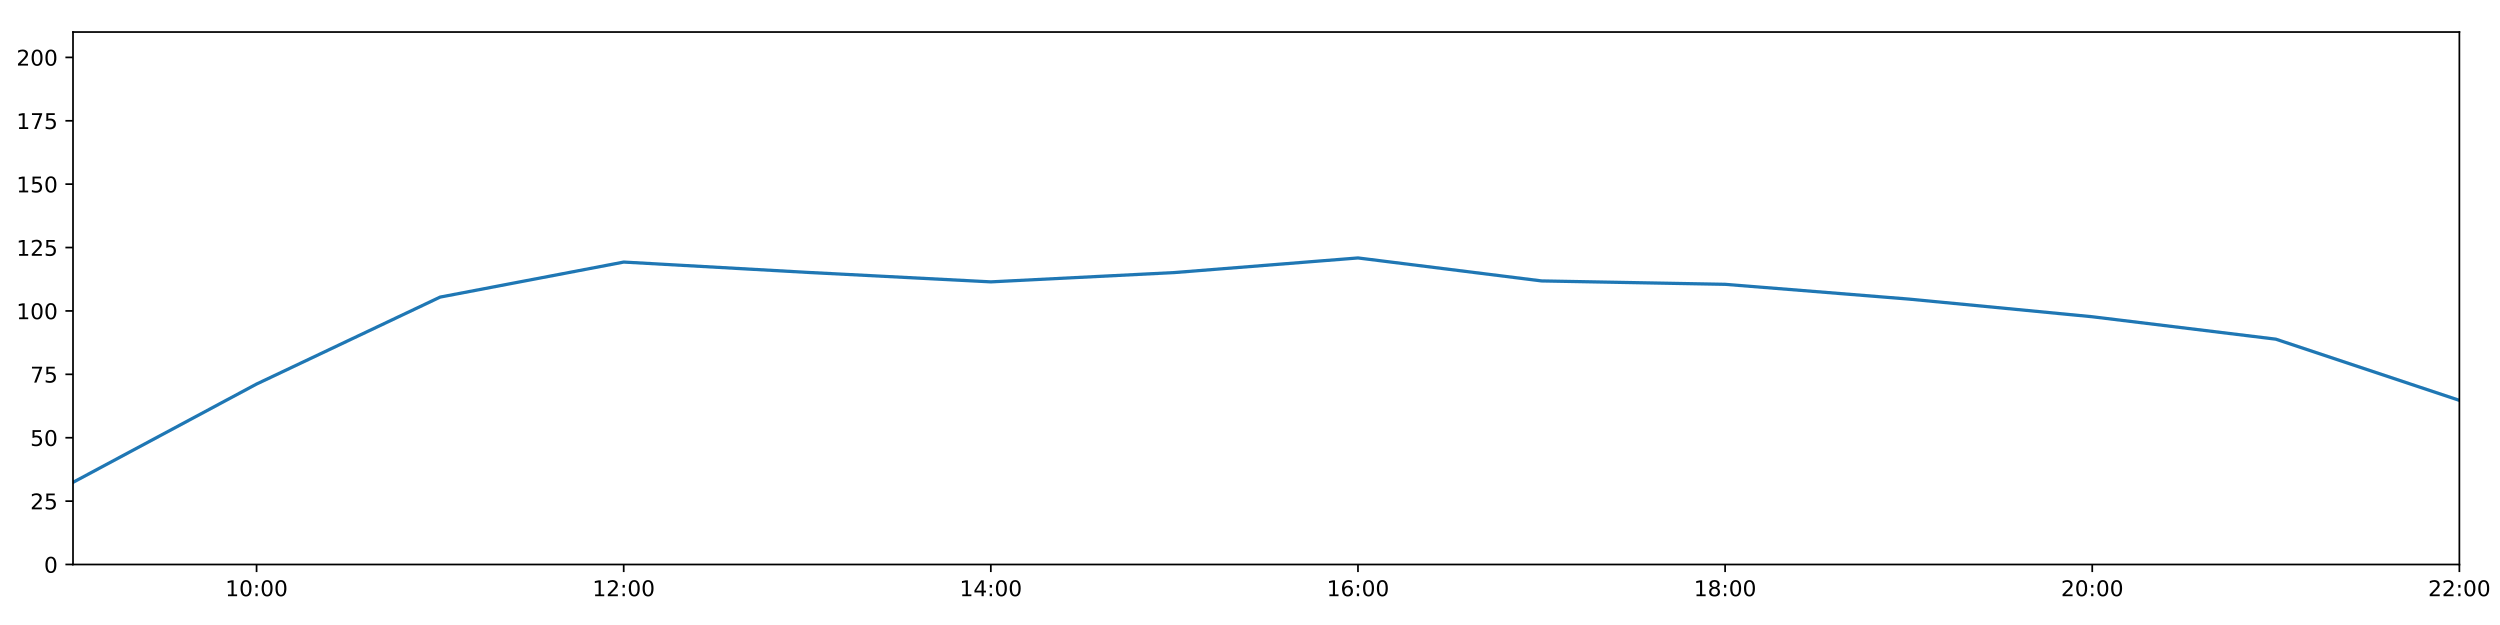
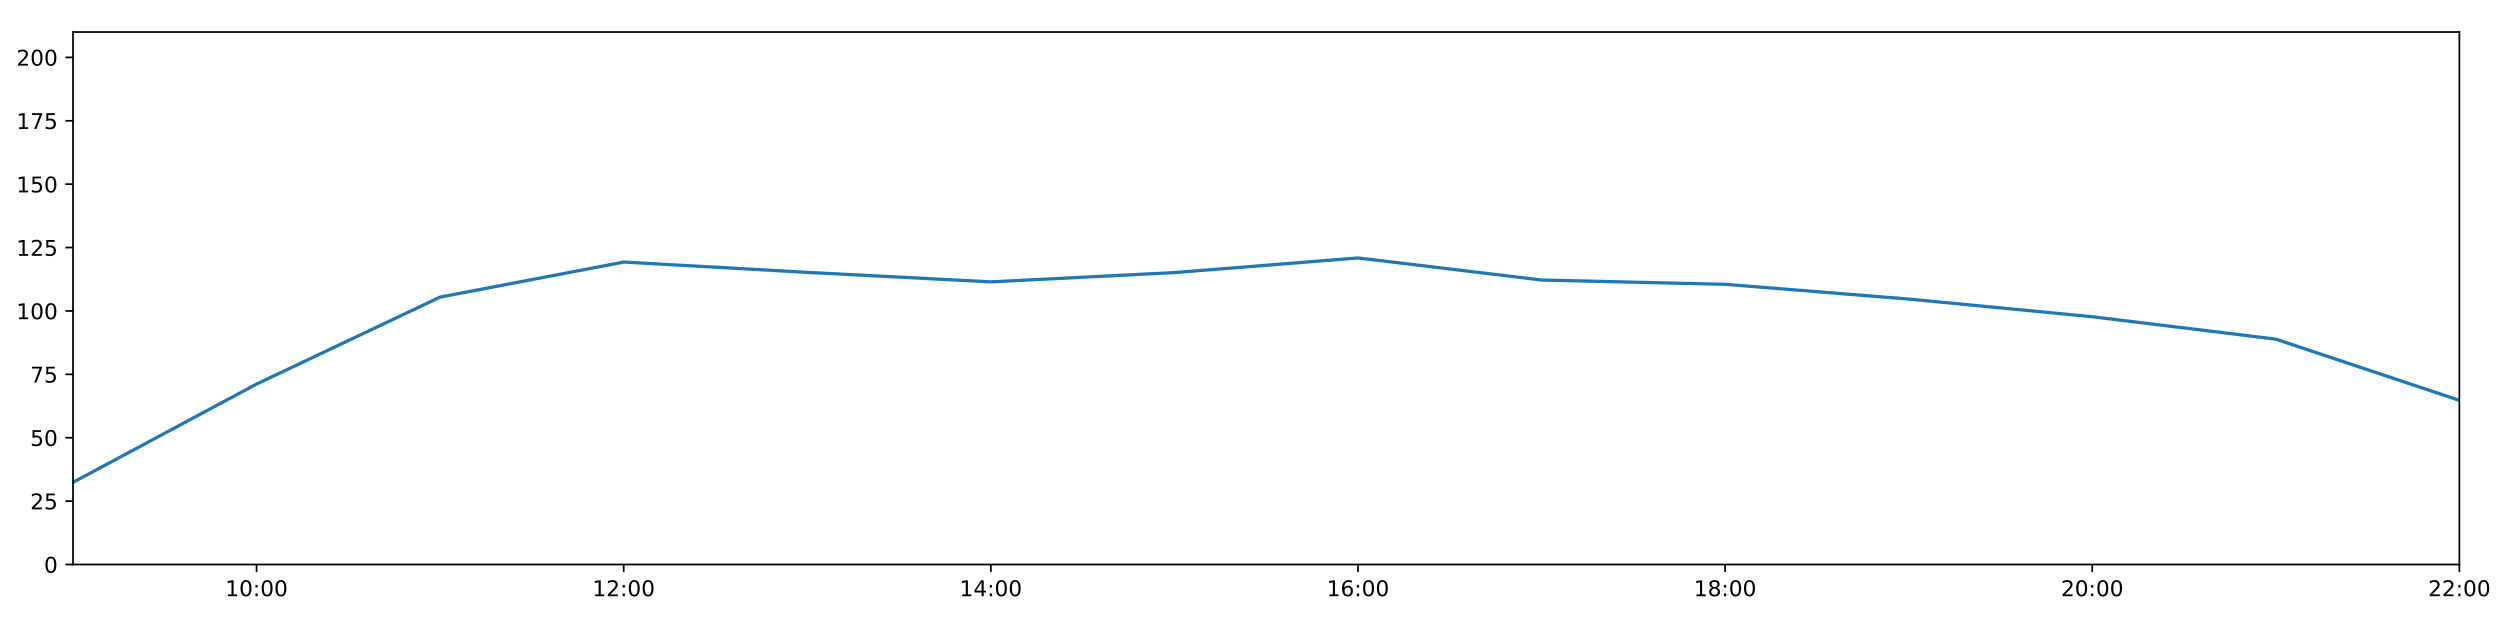
<svg xmlns="http://www.w3.org/2000/svg" xmlns:xlink="http://www.w3.org/1999/xlink" height="288pt" version="1.1" viewBox="0 0 1152 288" width="1152pt">
  <defs>
    <style type="text/css">
*{stroke-linecap:butt;stroke-linejoin:round;}
  </style>
  </defs>
  <g id="figure_1">
    <g id="patch_1">
      <path d="M 0 288  L 1152 288  L 1152 0  L 0 0  z " style="fill:#ffffff;" />
    </g>
    <g id="axes_1">
      <g id="patch_2">
        <path d="M 33.64 260.12  L 1133.28 260.12  L 1133.28 14.76  L 33.64 14.76  z " style="fill:#ffffff;" />
      </g>
      <g id="matplotlib.axis_1">
        <g id="xtick_1">
          <g id="line2d_1">
            <defs>
-               <path d="M 0 0  L 0 3.5  " id="m5e11e50b2b" style="stroke:#000000;stroke-width:0.8;" />
-             </defs>
-             <g>
-               <use style="stroke:#000000;stroke-width:0.8;" x="118.228" xlink:href="#m5e11e50b2b" y="260.12" />
+               <path d="M 0 0  L 0 3.5  " id="m07daba04cd" style="stroke:#000000;stroke-width:0.8;" />
+             </defs>
+             <g>
+               <use style="stroke:#000000;stroke-width:0.8;" x="118.228" xlink:href="#m07daba04cd" y="260.12" />
            </g>
          </g>
          <g id="text_1">
            <defs>
              <path d="M 12.406 8.297  L 28.516 8.297  L 28.516 63.922  L 10.984 60.406  L 10.984 69.391  L 28.422 72.906  L 38.281 72.906  L 38.281 8.297  L 54.391 8.297  L 54.391 0  L 12.406 0  z " id="DejaVuSans-49" />
              <path d="M 31.781 66.406  Q 24.172 66.406 20.328 58.906  Q 16.5 51.422 16.5 36.375  Q 16.5 21.391 20.328 13.891  Q 24.172 6.391 31.781 6.391  Q 39.453 6.391 43.281 13.891  Q 47.125 21.391 47.125 36.375  Q 47.125 51.422 43.281 58.906  Q 39.453 66.406 31.781 66.406  z M 31.781 74.219  Q 44.047 74.219 50.516 64.516  Q 56.984 54.828 56.984 36.375  Q 56.984 17.969 50.516 8.266  Q 44.047 -1.422 31.781 -1.422  Q 19.531 -1.422 13.062 8.266  Q 6.594 17.969 6.594 36.375  Q 6.594 54.828 13.062 64.516  Q 19.531 74.219 31.781 74.219  z " id="DejaVuSans-48" />
              <path d="M 11.719 12.406  L 22.016 12.406  L 22.016 0  L 11.719 0  z M 11.719 51.703  L 22.016 51.703  L 22.016 39.312  L 11.719 39.312  z " id="DejaVuSans-58" />
            </defs>
            <g transform="translate(103.8183 274.7184)scale(0.1 -0.1)">
              <use xlink:href="#DejaVuSans-49" />
              <use x="63.623" xlink:href="#DejaVuSans-48" />
              <use x="127.246" xlink:href="#DejaVuSans-58" />
              <use x="160.938" xlink:href="#DejaVuSans-48" />
              <use x="224.561" xlink:href="#DejaVuSans-48" />
            </g>
          </g>
        </g>
        <g id="xtick_2">
          <g id="line2d_2">
            <g>
-               <use style="stroke:#000000;stroke-width:0.8;" x="287.403" xlink:href="#m5e11e50b2b" y="260.12" />
+               <use style="stroke:#000000;stroke-width:0.8;" x="287.403" xlink:href="#m07daba04cd" y="260.12" />
            </g>
          </g>
          <g id="text_2">
            <defs>
              <path d="M 19.188 8.297  L 53.609 8.297  L 53.609 0  L 7.328 0  L 7.328 8.297  Q 12.938 14.109 22.625 23.891  Q 32.328 33.688 34.812 36.531  Q 39.547 41.844 41.422 45.531  Q 43.312 49.219 43.312 52.781  Q 43.312 58.594 39.234 62.25  Q 35.156 65.922 28.609 65.922  Q 23.969 65.922 18.812 64.312  Q 13.672 62.703 7.812 59.422  L 7.812 69.391  Q 13.766 71.781 18.938 73  Q 24.125 74.219 28.422 74.219  Q 39.75 74.219 46.484 68.547  Q 53.219 62.891 53.219 53.422  Q 53.219 48.922 51.531 44.891  Q 49.859 40.875 45.406 35.406  Q 44.188 33.984 37.641 27.219  Q 31.109 20.453 19.188 8.297  z " id="DejaVuSans-50" />
            </defs>
            <g transform="translate(272.9937 274.7184)scale(0.1 -0.1)">
              <use xlink:href="#DejaVuSans-49" />
              <use x="63.623" xlink:href="#DejaVuSans-50" />
              <use x="127.246" xlink:href="#DejaVuSans-58" />
              <use x="160.938" xlink:href="#DejaVuSans-48" />
              <use x="224.561" xlink:href="#DejaVuSans-48" />
            </g>
          </g>
        </g>
        <g id="xtick_3">
          <g id="line2d_3">
            <g>
-               <use style="stroke:#000000;stroke-width:0.8;" x="456.578" xlink:href="#m5e11e50b2b" y="260.12" />
+               <use style="stroke:#000000;stroke-width:0.8;" x="456.578" xlink:href="#m07daba04cd" y="260.12" />
            </g>
          </g>
          <g id="text_3">
            <defs>
              <path d="M 37.797 64.312  L 12.891 25.391  L 37.797 25.391  z M 35.203 72.906  L 47.609 72.906  L 47.609 25.391  L 58.016 25.391  L 58.016 17.188  L 47.609 17.188  L 47.609 0  L 37.797 0  L 37.797 17.188  L 4.891 17.188  L 4.891 26.703  z " id="DejaVuSans-52" />
            </defs>
            <g transform="translate(442.1691 274.7184)scale(0.1 -0.1)">
              <use xlink:href="#DejaVuSans-49" />
              <use x="63.623" xlink:href="#DejaVuSans-52" />
              <use x="127.246" xlink:href="#DejaVuSans-58" />
              <use x="160.938" xlink:href="#DejaVuSans-48" />
              <use x="224.561" xlink:href="#DejaVuSans-48" />
            </g>
          </g>
        </g>
        <g id="xtick_4">
          <g id="line2d_4">
            <g>
-               <use style="stroke:#000000;stroke-width:0.8;" x="625.754" xlink:href="#m5e11e50b2b" y="260.12" />
+               <use style="stroke:#000000;stroke-width:0.8;" x="625.754" xlink:href="#m07daba04cd" y="260.12" />
            </g>
          </g>
          <g id="text_4">
            <defs>
              <path d="M 33.016 40.375  Q 26.375 40.375 22.484 35.828  Q 18.609 31.297 18.609 23.391  Q 18.609 15.531 22.484 10.953  Q 26.375 6.391 33.016 6.391  Q 39.656 6.391 43.531 10.953  Q 47.406 15.531 47.406 23.391  Q 47.406 31.297 43.531 35.828  Q 39.656 40.375 33.016 40.375  z M 52.594 71.297  L 52.594 62.312  Q 48.875 64.062 45.094 64.984  Q 41.312 65.922 37.594 65.922  Q 27.828 65.922 22.672 59.328  Q 17.531 52.734 16.797 39.406  Q 19.672 43.656 24.016 45.922  Q 28.375 48.188 33.594 48.188  Q 44.578 48.188 50.953 41.516  Q 57.328 34.859 57.328 23.391  Q 57.328 12.156 50.688 5.359  Q 44.047 -1.422 33.016 -1.422  Q 20.359 -1.422 13.672 8.266  Q 6.984 17.969 6.984 36.375  Q 6.984 53.656 15.188 63.938  Q 23.391 74.219 37.203 74.219  Q 40.922 74.219 44.703 73.484  Q 48.484 72.75 52.594 71.297  z " id="DejaVuSans-54" />
            </defs>
            <g transform="translate(611.3445 274.7184)scale(0.1 -0.1)">
              <use xlink:href="#DejaVuSans-49" />
              <use x="63.623" xlink:href="#DejaVuSans-54" />
              <use x="127.246" xlink:href="#DejaVuSans-58" />
              <use x="160.938" xlink:href="#DejaVuSans-48" />
              <use x="224.561" xlink:href="#DejaVuSans-48" />
            </g>
          </g>
        </g>
        <g id="xtick_5">
          <g id="line2d_5">
            <g>
-               <use style="stroke:#000000;stroke-width:0.8;" x="794.929" xlink:href="#m5e11e50b2b" y="260.12" />
+               <use style="stroke:#000000;stroke-width:0.8;" x="794.929" xlink:href="#m07daba04cd" y="260.12" />
            </g>
          </g>
          <g id="text_5">
            <defs>
              <path d="M 31.781 34.625  Q 24.75 34.625 20.719 30.859  Q 16.703 27.094 16.703 20.516  Q 16.703 13.922 20.719 10.156  Q 24.75 6.391 31.781 6.391  Q 38.812 6.391 42.859 10.172  Q 46.922 13.969 46.922 20.516  Q 46.922 27.094 42.891 30.859  Q 38.875 34.625 31.781 34.625  z M 21.922 38.812  Q 15.578 40.375 12.031 44.719  Q 8.5 49.078 8.5 55.328  Q 8.5 64.062 14.719 69.141  Q 20.953 74.219 31.781 74.219  Q 42.672 74.219 48.875 69.141  Q 55.078 64.062 55.078 55.328  Q 55.078 49.078 51.531 44.719  Q 48 40.375 41.703 38.812  Q 48.828 37.156 52.797 32.312  Q 56.781 27.484 56.781 20.516  Q 56.781 9.906 50.312 4.234  Q 43.844 -1.422 31.781 -1.422  Q 19.734 -1.422 13.25 4.234  Q 6.781 9.906 6.781 20.516  Q 6.781 27.484 10.781 32.312  Q 14.797 37.156 21.922 38.812  z M 18.312 54.391  Q 18.312 48.734 21.844 45.562  Q 25.391 42.391 31.781 42.391  Q 38.141 42.391 41.719 45.562  Q 45.312 48.734 45.312 54.391  Q 45.312 60.062 41.719 63.234  Q 38.141 66.406 31.781 66.406  Q 25.391 66.406 21.844 63.234  Q 18.312 60.062 18.312 54.391  z " id="DejaVuSans-56" />
            </defs>
            <g transform="translate(780.5199 274.7184)scale(0.1 -0.1)">
              <use xlink:href="#DejaVuSans-49" />
              <use x="63.623" xlink:href="#DejaVuSans-56" />
              <use x="127.246" xlink:href="#DejaVuSans-58" />
              <use x="160.938" xlink:href="#DejaVuSans-48" />
              <use x="224.561" xlink:href="#DejaVuSans-48" />
            </g>
          </g>
        </g>
        <g id="xtick_6">
          <g id="line2d_6">
            <g>
-               <use style="stroke:#000000;stroke-width:0.8;" x="964.105" xlink:href="#m5e11e50b2b" y="260.12" />
+               <use style="stroke:#000000;stroke-width:0.8;" x="964.105" xlink:href="#m07daba04cd" y="260.12" />
            </g>
          </g>
          <g id="text_6">
            <g transform="translate(949.6952 274.7184)scale(0.1 -0.1)">
              <use xlink:href="#DejaVuSans-50" />
              <use x="63.623" xlink:href="#DejaVuSans-48" />
              <use x="127.246" xlink:href="#DejaVuSans-58" />
              <use x="160.938" xlink:href="#DejaVuSans-48" />
              <use x="224.561" xlink:href="#DejaVuSans-48" />
            </g>
          </g>
        </g>
        <g id="xtick_7">
          <g id="line2d_7">
            <g>
-               <use style="stroke:#000000;stroke-width:0.8;" x="1133.28" xlink:href="#m5e11e50b2b" y="260.12" />
+               <use style="stroke:#000000;stroke-width:0.8;" x="1133.28" xlink:href="#m07daba04cd" y="260.12" />
            </g>
          </g>
          <g id="text_7">
            <g transform="translate(1118.871 274.7184)scale(0.1 -0.1)">
              <use xlink:href="#DejaVuSans-50" />
              <use x="63.623" xlink:href="#DejaVuSans-50" />
              <use x="127.246" xlink:href="#DejaVuSans-58" />
              <use x="160.938" xlink:href="#DejaVuSans-48" />
              <use x="224.561" xlink:href="#DejaVuSans-48" />
            </g>
          </g>
        </g>
      </g>
      <g id="matplotlib.axis_2">
        <g id="ytick_1">
          <g id="line2d_8">
            <defs>
-               <path d="M 0 0  L -3.5 0  " id="m62d847b36c" style="stroke:#000000;stroke-width:0.8;" />
-             </defs>
-             <g>
-               <use style="stroke:#000000;stroke-width:0.8;" x="33.64" xlink:href="#m62d847b36c" y="260.12" />
+               <path d="M 0 0  L -3.5 0  " id="m90e197d8e7" style="stroke:#000000;stroke-width:0.8;" />
+             </defs>
+             <g>
+               <use style="stroke:#000000;stroke-width:0.8;" x="33.64" xlink:href="#m90e197d8e7" y="260.12" />
            </g>
          </g>
          <g id="text_8">
            <g transform="translate(20.2775 263.9192)scale(0.1 -0.1)">
              <use xlink:href="#DejaVuSans-48" />
            </g>
          </g>
        </g>
        <g id="ytick_2">
          <g id="line2d_9">
            <g>
-               <use style="stroke:#000000;stroke-width:0.8;" x="33.64" xlink:href="#m62d847b36c" y="230.91" />
+               <use style="stroke:#000000;stroke-width:0.8;" x="33.64" xlink:href="#m90e197d8e7" y="230.91" />
            </g>
          </g>
          <g id="text_9">
            <defs>
              <path d="M 10.797 72.906  L 49.516 72.906  L 49.516 64.594  L 19.828 64.594  L 19.828 46.734  Q 21.969 47.469 24.109 47.828  Q 26.266 48.188 28.422 48.188  Q 40.625 48.188 47.75 41.5  Q 54.891 34.812 54.891 23.391  Q 54.891 11.625 47.562 5.094  Q 40.234 -1.422 26.906 -1.422  Q 22.312 -1.422 17.547 -0.641  Q 12.797 0.141 7.719 1.703  L 7.719 11.625  Q 12.109 9.234 16.797 8.062  Q 21.484 6.891 26.703 6.891  Q 35.156 6.891 40.078 11.328  Q 45.016 15.766 45.016 23.391  Q 45.016 31 40.078 35.438  Q 35.156 39.891 26.703 39.891  Q 22.75 39.891 18.812 39.016  Q 14.891 38.141 10.797 36.281  z " id="DejaVuSans-53" />
            </defs>
            <g transform="translate(13.915 234.7097)scale(0.1 -0.1)">
              <use xlink:href="#DejaVuSans-50" />
              <use x="63.623" xlink:href="#DejaVuSans-53" />
            </g>
          </g>
        </g>
        <g id="ytick_3">
          <g id="line2d_10">
            <g>
-               <use style="stroke:#000000;stroke-width:0.8;" x="33.64" xlink:href="#m62d847b36c" y="201.701" />
+               <use style="stroke:#000000;stroke-width:0.8;" x="33.64" xlink:href="#m90e197d8e7" y="201.701" />
            </g>
          </g>
          <g id="text_10">
            <g transform="translate(13.915 205.5002)scale(0.1 -0.1)">
              <use xlink:href="#DejaVuSans-53" />
              <use x="63.623" xlink:href="#DejaVuSans-48" />
            </g>
          </g>
        </g>
        <g id="ytick_4">
          <g id="line2d_11">
            <g>
-               <use style="stroke:#000000;stroke-width:0.8;" x="33.64" xlink:href="#m62d847b36c" y="172.491" />
+               <use style="stroke:#000000;stroke-width:0.8;" x="33.64" xlink:href="#m90e197d8e7" y="172.491" />
            </g>
          </g>
          <g id="text_11">
            <defs>
              <path d="M 8.203 72.906  L 55.078 72.906  L 55.078 68.703  L 28.609 0  L 18.312 0  L 43.219 64.594  L 8.203 64.594  z " id="DejaVuSans-55" />
            </defs>
            <g transform="translate(13.915 176.2906)scale(0.1 -0.1)">
              <use xlink:href="#DejaVuSans-55" />
              <use x="63.623" xlink:href="#DejaVuSans-53" />
            </g>
          </g>
        </g>
        <g id="ytick_5">
          <g id="line2d_12">
            <g>
-               <use style="stroke:#000000;stroke-width:0.8;" x="33.64" xlink:href="#m62d847b36c" y="143.282" />
+               <use style="stroke:#000000;stroke-width:0.8;" x="33.64" xlink:href="#m90e197d8e7" y="143.282" />
            </g>
          </g>
          <g id="text_12">
            <g transform="translate(7.5525 147.0811)scale(0.1 -0.1)">
              <use xlink:href="#DejaVuSans-49" />
              <use x="63.623" xlink:href="#DejaVuSans-48" />
              <use x="127.246" xlink:href="#DejaVuSans-48" />
            </g>
          </g>
        </g>
        <g id="ytick_6">
          <g id="line2d_13">
            <g>
-               <use style="stroke:#000000;stroke-width:0.8;" x="33.64" xlink:href="#m62d847b36c" y="114.072" />
+               <use style="stroke:#000000;stroke-width:0.8;" x="33.64" xlink:href="#m90e197d8e7" y="114.072" />
            </g>
          </g>
          <g id="text_13">
            <g transform="translate(7.5525 117.8716)scale(0.1 -0.1)">
              <use xlink:href="#DejaVuSans-49" />
              <use x="63.623" xlink:href="#DejaVuSans-50" />
              <use x="127.246" xlink:href="#DejaVuSans-53" />
            </g>
          </g>
        </g>
        <g id="ytick_7">
          <g id="line2d_14">
            <g>
-               <use style="stroke:#000000;stroke-width:0.8;" x="33.64" xlink:href="#m62d847b36c" y="84.863" />
+               <use style="stroke:#000000;stroke-width:0.8;" x="33.64" xlink:href="#m90e197d8e7" y="84.863" />
            </g>
          </g>
          <g id="text_14">
            <g transform="translate(7.5525 88.66208)scale(0.1 -0.1)">
              <use xlink:href="#DejaVuSans-49" />
              <use x="63.623" xlink:href="#DejaVuSans-53" />
              <use x="127.246" xlink:href="#DejaVuSans-48" />
            </g>
          </g>
        </g>
        <g id="ytick_8">
          <g id="line2d_15">
            <g>
-               <use style="stroke:#000000;stroke-width:0.8;" x="33.64" xlink:href="#m62d847b36c" y="55.653" />
+               <use style="stroke:#000000;stroke-width:0.8;" x="33.64" xlink:href="#m90e197d8e7" y="55.653" />
            </g>
          </g>
          <g id="text_15">
            <g transform="translate(7.5525 59.45255)scale(0.1 -0.1)">
              <use xlink:href="#DejaVuSans-49" />
              <use x="63.623" xlink:href="#DejaVuSans-55" />
              <use x="127.246" xlink:href="#DejaVuSans-53" />
            </g>
          </g>
        </g>
        <g id="ytick_9">
          <g id="line2d_16">
            <g>
-               <use style="stroke:#000000;stroke-width:0.8;" x="33.64" xlink:href="#m62d847b36c" y="26.444" />
+               <use style="stroke:#000000;stroke-width:0.8;" x="33.64" xlink:href="#m90e197d8e7" y="26.444" />
            </g>
          </g>
          <g id="text_16">
            <g transform="translate(7.5525 30.24303)scale(0.1 -0.1)">
              <use xlink:href="#DejaVuSans-50" />
              <use x="63.623" xlink:href="#DejaVuSans-48" />
              <use x="127.246" xlink:href="#DejaVuSans-48" />
            </g>
          </g>
        </g>
      </g>
      <g id="line2d_17">
-         <path clip-path="url(#pa878cd060e)" d="M 33.64 222.264  L 118.228 176.964  L 202.815 136.898  L 287.403 120.76  L 371.991 125.514  L 456.578 129.884  L 541.166 125.595  L 625.754 118.863  L 710.342 129.448  L 794.929 131.014  L 879.517 137.812  L 964.105 145.959  L 1048.692 156.286  L 1133.28 184.48  " style="fill:none;stroke:#1f77b4;stroke-linecap:square;stroke-width:1.5;" />
+         <path clip-path="url(#pb737698e44)" d="M 33.64 222.264  L 118.228 176.964  L 202.815 136.898  L 287.403 120.76  L 371.991 125.514  L 456.578 129.884  L 541.166 125.595  L 625.754 118.863  L 710.342 129.037  L 794.929 131.014  L 879.517 137.812  L 964.105 145.959  L 1048.692 156.286  L 1133.28 184.48  " style="fill:none;stroke:#1f77b4;stroke-linecap:square;stroke-width:1.5;" />
      </g>
      <g id="patch_3">
        <path d="M 33.64 260.12  L 33.64 14.76  " style="fill:none;stroke:#000000;stroke-linecap:square;stroke-linejoin:miter;stroke-width:0.8;" />
      </g>
      <g id="patch_4">
        <path d="M 1133.28 260.12  L 1133.28 14.76  " style="fill:none;stroke:#000000;stroke-linecap:square;stroke-linejoin:miter;stroke-width:0.8;" />
      </g>
      <g id="patch_5">
        <path d="M 33.64 260.12  L 1133.28 260.12  " style="fill:none;stroke:#000000;stroke-linecap:square;stroke-linejoin:miter;stroke-width:0.8;" />
      </g>
      <g id="patch_6">
        <path d="M 33.64 14.76  L 1133.28 14.76  " style="fill:none;stroke:#000000;stroke-linecap:square;stroke-linejoin:miter;stroke-width:0.8;" />
      </g>
    </g>
  </g>
  <defs>
-     <clipPath id="pa878cd060e">
+     <clipPath id="pb737698e44">
      <rect height="245.36" width="1099.64" x="33.64" y="14.76" />
    </clipPath>
  </defs>
</svg>
